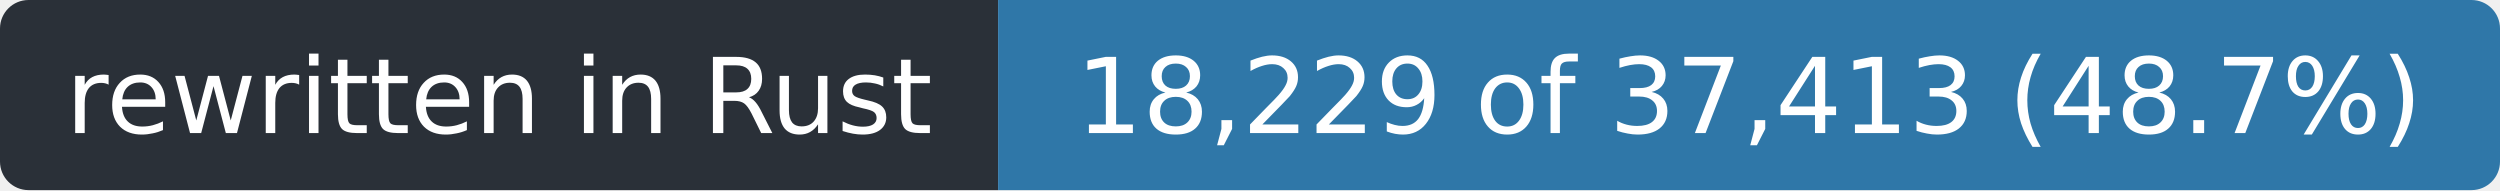
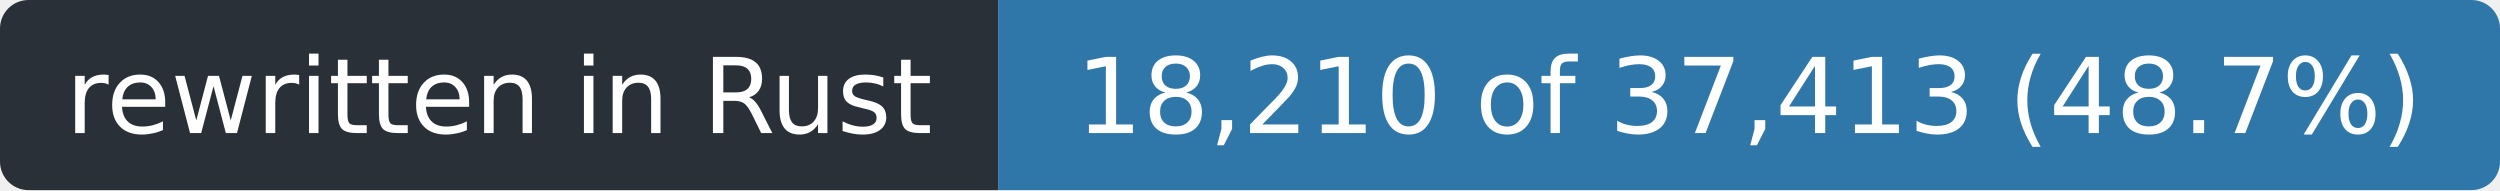
- <svg xmlns="http://www.w3.org/2000/svg" width="263" height="20" role="img" aria-label="rewritten in Rust: 18,229 of 37,413 (48.7%)">
+ <svg xmlns="http://www.w3.org/2000/svg" width="263" height="20" role="img" aria-label="rewritten in Rust: 18,210 of 37,413 (48.7%)">
  <clipPath id="r">
    <rect width="263" height="20" rx="3" />
  </clipPath>
  <g clip-path="url(#r)">
    <rect width="105" height="20" fill="#2a3038" />
    <rect x="105" width="158" height="20" fill="#2f77a8" />
  </g>
  <g fill="#fff" font-family="Verdana,Geneva,DejaVu Sans,sans-serif" font-size="11" text-anchor="middle">
    <text x="52.5" y="14" textLength="93">rewritten in Rust</text>
-     <text x="184.0" y="14" textLength="146">18,229 of 37,413 (48.7%)</text>
+     <text x="184.0" y="14" textLength="146">18,210 of 37,413 (48.7%)</text>
  </g>
</svg>
